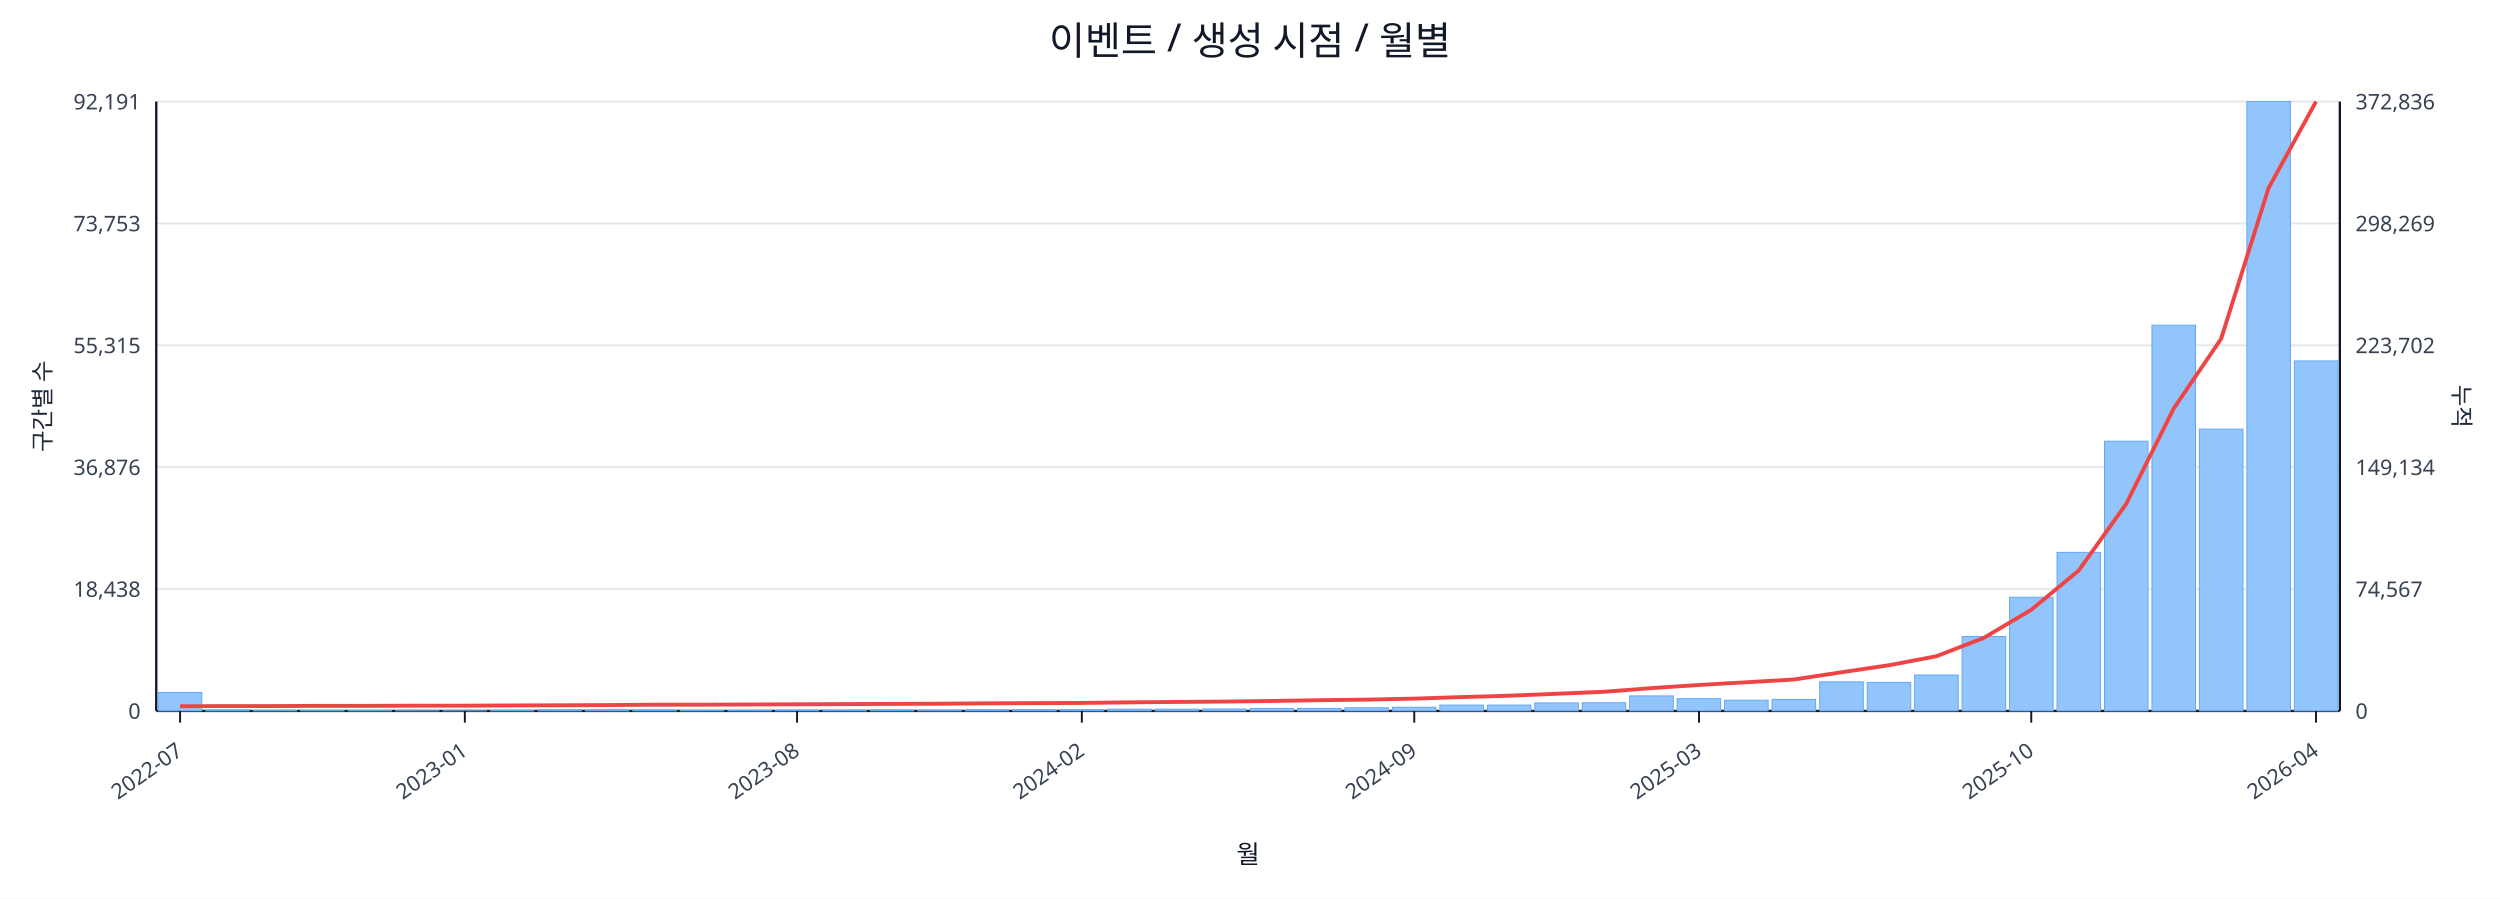
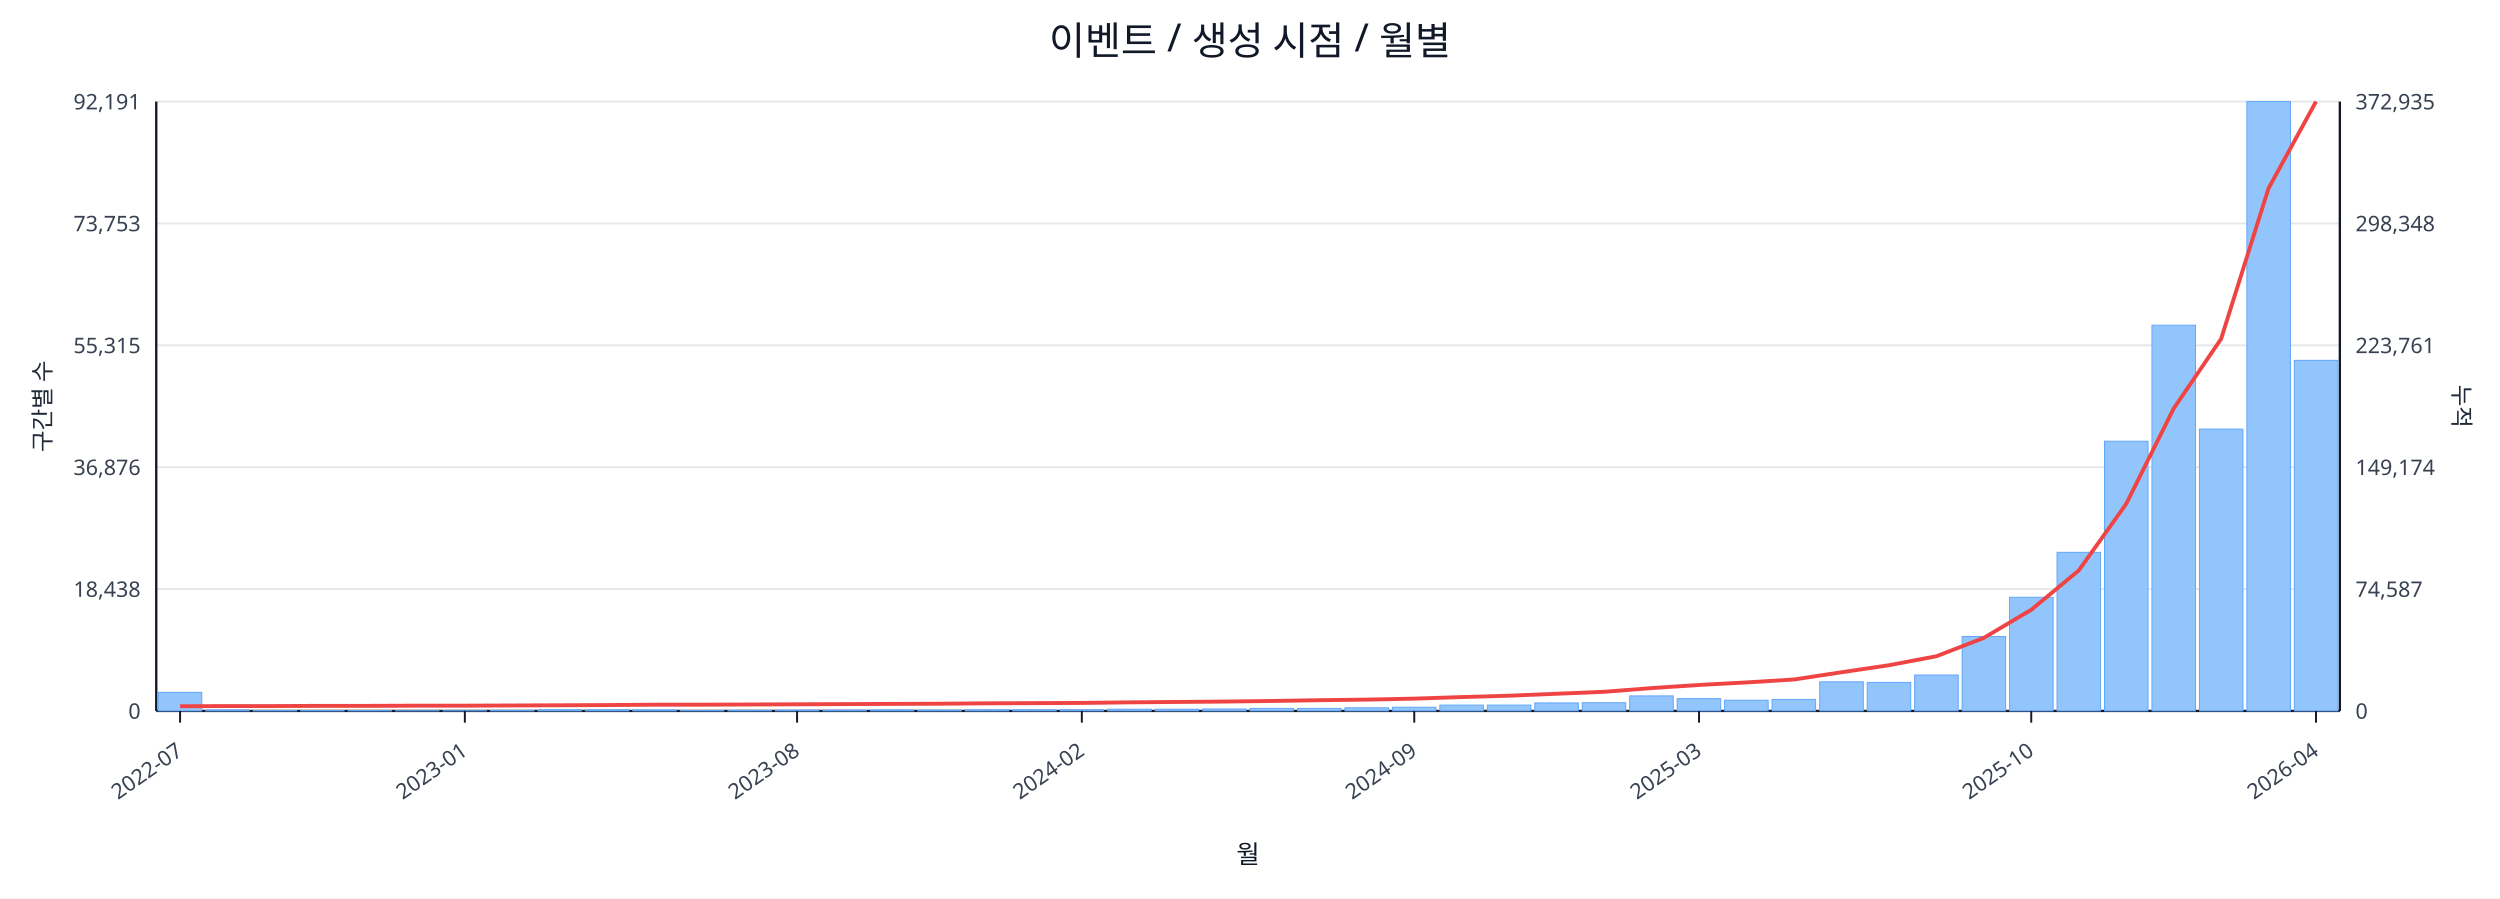
<svg xmlns="http://www.w3.org/2000/svg" width="1280" height="460" viewBox="0 0 1280 460">
  <rect x="0" y="0" width="100%" height="100%" fill="#ffffff" />
  <text x="640.0" y="28" font-size="20" text-anchor="middle" font-family="sans-serif" fill="#111827">이벤트 / 생성 시점 / 월별</text>
  <line x1="80.0" y1="52.0" x2="1198.0" y2="52.0" stroke="#e5e7eb" stroke-width="1" />
  <text x="72.0" y="56.0" font-size="11" text-anchor="end" font-family="sans-serif" fill="#374151">92,191</text>
-   <text x="1206.0" y="56.0" font-size="11" text-anchor="start" font-family="sans-serif" fill="#374151">372,836</text>
+   <text x="1206.0" y="56.0" font-size="11" text-anchor="start" font-family="sans-serif" fill="#374151">372,935</text>
  <line x1="80.0" y1="114.4" x2="1198.0" y2="114.4" stroke="#e5e7eb" stroke-width="1" />
  <text x="72.0" y="118.4" font-size="11" text-anchor="end" font-family="sans-serif" fill="#374151">73,753</text>
-   <text x="1206.0" y="118.4" font-size="11" text-anchor="start" font-family="sans-serif" fill="#374151">298,269</text>
+   <text x="1206.0" y="118.4" font-size="11" text-anchor="start" font-family="sans-serif" fill="#374151">298,348</text>
  <line x1="80.0" y1="176.8" x2="1198.0" y2="176.8" stroke="#e5e7eb" stroke-width="1" />
  <text x="72.0" y="180.8" font-size="11" text-anchor="end" font-family="sans-serif" fill="#374151">55,315</text>
-   <text x="1206.0" y="180.8" font-size="11" text-anchor="start" font-family="sans-serif" fill="#374151">223,702</text>
+   <text x="1206.0" y="180.8" font-size="11" text-anchor="start" font-family="sans-serif" fill="#374151">223,761</text>
  <line x1="80.0" y1="239.2" x2="1198.0" y2="239.2" stroke="#e5e7eb" stroke-width="1" />
  <text x="72.0" y="243.2" font-size="11" text-anchor="end" font-family="sans-serif" fill="#374151">36,876</text>
-   <text x="1206.0" y="243.2" font-size="11" text-anchor="start" font-family="sans-serif" fill="#374151">149,134</text>
+   <text x="1206.0" y="243.2" font-size="11" text-anchor="start" font-family="sans-serif" fill="#374151">149,174</text>
  <line x1="80.0" y1="301.6" x2="1198.0" y2="301.6" stroke="#e5e7eb" stroke-width="1" />
  <text x="72.0" y="305.6" font-size="11" text-anchor="end" font-family="sans-serif" fill="#374151">18,438</text>
-   <text x="1206.0" y="305.6" font-size="11" text-anchor="start" font-family="sans-serif" fill="#374151">74,567</text>
+   <text x="1206.0" y="305.6" font-size="11" text-anchor="start" font-family="sans-serif" fill="#374151">74,587</text>
  <line x1="80.0" y1="364.0" x2="1198.0" y2="364.0" stroke="#e5e7eb" stroke-width="1" />
  <text x="72.0" y="368.0" font-size="11" text-anchor="end" font-family="sans-serif" fill="#374151">0</text>
  <text x="1206.0" y="368.0" font-size="11" text-anchor="start" font-family="sans-serif" fill="#374151">0</text>
  <line x1="80.0" y1="364.0" x2="1198.0" y2="364.0" stroke="#111827" stroke-width="1.2" />
  <line x1="80.0" y1="52.0" x2="80.0" y2="364.0" stroke="#111827" stroke-width="1.2" />
  <line x1="1198.0" y1="52.0" x2="1198.0" y2="364.0" stroke="#111827" stroke-width="1.2" />
  <rect x="81.0" y="354.5" width="22.3" height="9.5" fill="#93c5fd" stroke="#60a5fa" stroke-width="0.5" />
  <rect x="105.3" y="363.5" width="22.3" height="0.5" fill="#93c5fd" stroke="#60a5fa" stroke-width="0.5" />
  <rect x="129.6" y="363.8" width="22.3" height="0.2" fill="#93c5fd" stroke="#60a5fa" stroke-width="0.5" />
  <rect x="153.9" y="363.8" width="22.3" height="0.2" fill="#93c5fd" stroke="#60a5fa" stroke-width="0.5" />
  <rect x="178.2" y="363.8" width="22.3" height="0.2" fill="#93c5fd" stroke="#60a5fa" stroke-width="0.5" />
  <rect x="202.5" y="363.9" width="22.3" height="0.1" fill="#93c5fd" stroke="#60a5fa" stroke-width="0.5" />
  <rect x="226.8" y="363.9" width="22.3" height="0.1" fill="#93c5fd" stroke="#60a5fa" stroke-width="0.5" />
  <rect x="251.1" y="363.7" width="22.3" height="0.3" fill="#93c5fd" stroke="#60a5fa" stroke-width="0.5" />
  <rect x="275.4" y="363.4" width="22.3" height="0.6" fill="#93c5fd" stroke="#60a5fa" stroke-width="0.5" />
  <rect x="299.7" y="363.4" width="22.3" height="0.6" fill="#93c5fd" stroke="#60a5fa" stroke-width="0.5" />
  <rect x="324.0" y="363.5" width="22.3" height="0.5" fill="#93c5fd" stroke="#60a5fa" stroke-width="0.5" />
  <rect x="348.3" y="363.8" width="22.3" height="0.2" fill="#93c5fd" stroke="#60a5fa" stroke-width="0.5" />
  <rect x="372.7" y="363.7" width="22.3" height="0.3" fill="#93c5fd" stroke="#60a5fa" stroke-width="0.5" />
  <rect x="397.0" y="363.6" width="22.3" height="0.4" fill="#93c5fd" stroke="#60a5fa" stroke-width="0.5" />
  <rect x="421.3" y="363.6" width="22.3" height="0.4" fill="#93c5fd" stroke="#60a5fa" stroke-width="0.5" />
  <rect x="445.6" y="363.5" width="22.3" height="0.5" fill="#93c5fd" stroke="#60a5fa" stroke-width="0.5" />
  <rect x="469.9" y="363.6" width="22.3" height="0.4" fill="#93c5fd" stroke="#60a5fa" stroke-width="0.5" />
  <rect x="494.2" y="363.4" width="22.3" height="0.6" fill="#93c5fd" stroke="#60a5fa" stroke-width="0.5" />
  <rect x="518.5" y="363.4" width="22.3" height="0.6" fill="#93c5fd" stroke="#60a5fa" stroke-width="0.5" />
  <rect x="542.8" y="363.4" width="22.3" height="0.6" fill="#93c5fd" stroke="#60a5fa" stroke-width="0.5" />
  <rect x="567.1" y="363.1" width="22.3" height="0.9" fill="#93c5fd" stroke="#60a5fa" stroke-width="0.5" />
  <rect x="591.4" y="363.1" width="22.3" height="0.9" fill="#93c5fd" stroke="#60a5fa" stroke-width="0.5" />
  <rect x="615.7" y="363.0" width="22.3" height="1.0" fill="#93c5fd" stroke="#60a5fa" stroke-width="0.5" />
  <rect x="640.0" y="362.7" width="22.3" height="1.3" fill="#93c5fd" stroke="#60a5fa" stroke-width="0.5" />
  <rect x="664.3" y="362.7" width="22.3" height="1.3" fill="#93c5fd" stroke="#60a5fa" stroke-width="0.5" />
  <rect x="688.6" y="362.4" width="22.3" height="1.6" fill="#93c5fd" stroke="#60a5fa" stroke-width="0.5" />
  <rect x="712.9" y="362.1" width="22.3" height="1.9" fill="#93c5fd" stroke="#60a5fa" stroke-width="0.5" />
  <rect x="737.2" y="361.0" width="22.3" height="3.0" fill="#93c5fd" stroke="#60a5fa" stroke-width="0.5" />
  <rect x="761.5" y="361.0" width="22.3" height="3.0" fill="#93c5fd" stroke="#60a5fa" stroke-width="0.5" />
  <rect x="785.8" y="359.9" width="22.3" height="4.1" fill="#93c5fd" stroke="#60a5fa" stroke-width="0.5" />
  <rect x="810.1" y="359.8" width="22.3" height="4.2" fill="#93c5fd" stroke="#60a5fa" stroke-width="0.5" />
  <rect x="834.4" y="356.3" width="22.3" height="7.7" fill="#93c5fd" stroke="#60a5fa" stroke-width="0.5" />
  <rect x="858.7" y="357.7" width="22.3" height="6.3" fill="#93c5fd" stroke="#60a5fa" stroke-width="0.5" />
  <rect x="883.0" y="358.5" width="22.3" height="5.5" fill="#93c5fd" stroke="#60a5fa" stroke-width="0.5" />
  <rect x="907.3" y="358.1" width="22.3" height="5.9" fill="#93c5fd" stroke="#60a5fa" stroke-width="0.5" />
  <rect x="931.7" y="349.1" width="22.3" height="14.9" fill="#93c5fd" stroke="#60a5fa" stroke-width="0.5" />
  <rect x="956.0" y="349.4" width="22.3" height="14.6" fill="#93c5fd" stroke="#60a5fa" stroke-width="0.5" />
  <rect x="980.3" y="345.6" width="22.3" height="18.4" fill="#93c5fd" stroke="#60a5fa" stroke-width="0.5" />
  <rect x="1004.6" y="325.9" width="22.3" height="38.1" fill="#93c5fd" stroke="#60a5fa" stroke-width="0.5" />
  <rect x="1028.9" y="305.8" width="22.3" height="58.2" fill="#93c5fd" stroke="#60a5fa" stroke-width="0.5" />
  <rect x="1053.2" y="282.8" width="22.3" height="81.2" fill="#93c5fd" stroke="#60a5fa" stroke-width="0.5" />
  <rect x="1077.5" y="225.9" width="22.3" height="138.1" fill="#93c5fd" stroke="#60a5fa" stroke-width="0.5" />
  <rect x="1101.8" y="166.5" width="22.3" height="197.5" fill="#93c5fd" stroke="#60a5fa" stroke-width="0.5" />
  <rect x="1126.1" y="219.7" width="22.3" height="144.3" fill="#93c5fd" stroke="#60a5fa" stroke-width="0.5" />
  <rect x="1150.4" y="52.0" width="22.3" height="312.0" fill="#93c5fd" stroke="#60a5fa" stroke-width="0.5" />
-   <rect x="1174.7" y="184.8" width="22.3" height="179.2" fill="#93c5fd" stroke="#60a5fa" stroke-width="0.5" />
-   <polyline fill="none" stroke="#ef4444" stroke-width="2" points="92.2,361.6 116.5,361.5 140.8,361.5 165.1,361.4 189.4,361.4 213.7,361.3 238.0,361.3 262.3,361.2 286.6,361.1 310.9,361.0 335.2,360.8 359.5,360.8 383.8,360.7 408.1,360.6 432.4,360.5 456.7,360.4 481.0,360.3 505.3,360.1 529.6,360.0 553.9,359.9 578.2,359.6 602.5,359.4 626.8,359.2 651.2,358.9 675.5,358.5 699.8,358.2 724.1,357.7 748.4,356.9 772.7,356.2 797.0,355.2 821.3,354.2 845.6,352.3 869.9,350.7 894.2,349.3 918.5,347.9 942.8,344.2 967.1,340.6 991.4,336.0 1015.7,326.6 1040.0,312.2 1064.3,292.1 1088.6,258.0 1112.9,209.2 1137.2,173.5 1161.5,96.3 1185.8,52.0" />
+   <rect x="1174.7" y="184.5" width="22.3" height="179.5" fill="#93c5fd" stroke="#60a5fa" stroke-width="0.5" />
+   <polyline fill="none" stroke="#ef4444" stroke-width="2" points="92.2,361.6 116.5,361.5 140.8,361.5 165.1,361.4 189.4,361.4 213.7,361.3 238.0,361.3 262.3,361.2 286.6,361.1 310.9,361.0 335.2,360.8 359.5,360.8 383.8,360.7 408.1,360.6 432.4,360.5 456.7,360.4 481.0,360.3 505.3,360.1 529.6,360.0 553.9,359.9 578.2,359.6 602.5,359.4 626.8,359.2 651.2,358.9 675.5,358.5 699.8,358.2 724.1,357.7 748.4,356.9 772.7,356.2 797.0,355.2 821.3,354.2 845.6,352.3 869.9,350.7 894.2,349.4 918.5,347.9 942.8,344.2 967.1,340.6 991.4,336.0 1015.7,326.6 1040.0,312.2 1064.3,292.1 1088.6,258.0 1112.9,209.2 1137.2,173.5 1161.5,96.4 1185.8,52.0" />
  <line x1="92.2" y1="364.0" x2="92.2" y2="370.0" stroke="#111827" stroke-width="1" />
  <text x="94.2" y="386.0" font-size="11" text-anchor="end" transform="rotate(-35 94.2 386.0)" font-family="sans-serif" fill="#374151">2022-07</text>
  <line x1="238.0" y1="364.0" x2="238.0" y2="370.0" stroke="#111827" stroke-width="1" />
  <text x="240.0" y="386.0" font-size="11" text-anchor="end" transform="rotate(-35 240.0 386.0)" font-family="sans-serif" fill="#374151">2023-01</text>
  <line x1="408.1" y1="364.0" x2="408.1" y2="370.0" stroke="#111827" stroke-width="1" />
  <text x="410.1" y="386.0" font-size="11" text-anchor="end" transform="rotate(-35 410.1 386.0)" font-family="sans-serif" fill="#374151">2023-08</text>
  <line x1="553.9" y1="364.0" x2="553.9" y2="370.0" stroke="#111827" stroke-width="1" />
  <text x="555.9" y="386.0" font-size="11" text-anchor="end" transform="rotate(-35 555.9 386.0)" font-family="sans-serif" fill="#374151">2024-02</text>
  <line x1="724.1" y1="364.0" x2="724.1" y2="370.0" stroke="#111827" stroke-width="1" />
  <text x="726.1" y="386.0" font-size="11" text-anchor="end" transform="rotate(-35 726.1 386.0)" font-family="sans-serif" fill="#374151">2024-09</text>
  <line x1="869.9" y1="364.0" x2="869.9" y2="370.0" stroke="#111827" stroke-width="1" />
  <text x="871.9" y="386.0" font-size="11" text-anchor="end" transform="rotate(-35 871.9 386.0)" font-family="sans-serif" fill="#374151">2025-03</text>
  <line x1="1040.0" y1="364.0" x2="1040.0" y2="370.0" stroke="#111827" stroke-width="1" />
  <text x="1042.0" y="386.0" font-size="11" text-anchor="end" transform="rotate(-35 1042.0 386.0)" font-family="sans-serif" fill="#374151">2025-10</text>
  <line x1="1185.8" y1="364.0" x2="1185.8" y2="370.0" stroke="#111827" stroke-width="1" />
  <text x="1187.8" y="386.0" font-size="11" text-anchor="end" transform="rotate(-35 1187.8 386.0)" font-family="sans-serif" fill="#374151">2026-04</text>
  <text x="26" y="208.0" font-size="12" transform="rotate(-90 26 208.0)" text-anchor="middle" font-family="sans-serif" fill="#1f2937">구간별 수</text>
  <text x="1256.0" y="208.0" font-size="12" transform="rotate(90 1256.0 208.0)" text-anchor="middle" font-family="sans-serif" fill="#1f2937">누적</text>
  <text x="639.0" y="442.0" font-size="13" text-anchor="middle" font-family="sans-serif" fill="#111827">월</text>
</svg>
